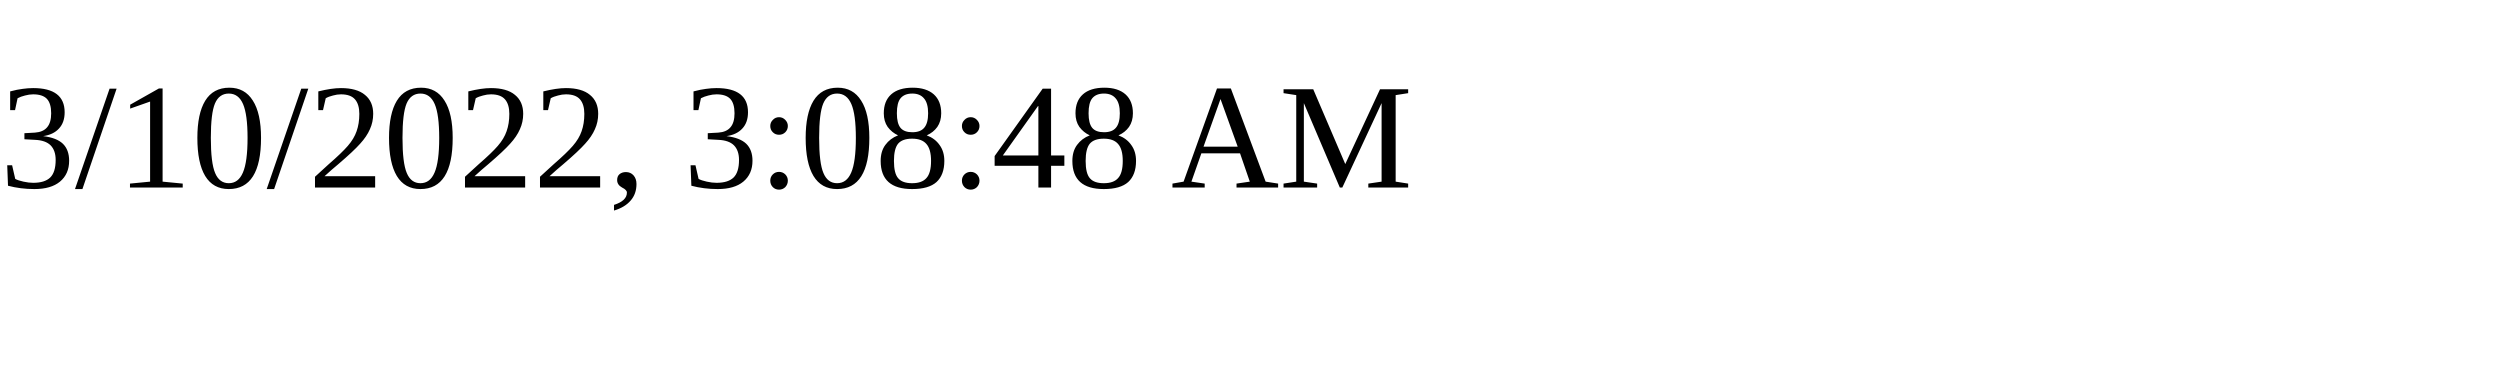
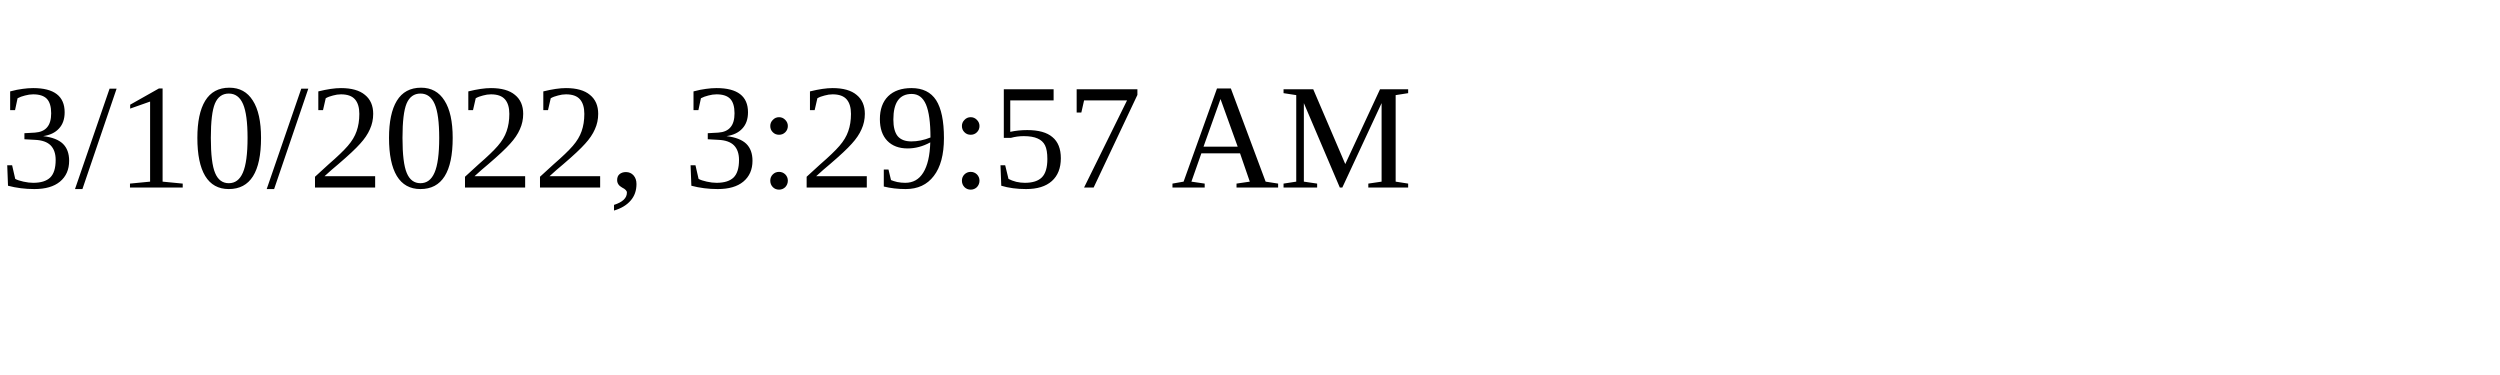
<svg xmlns="http://www.w3.org/2000/svg" height="30" width="200">
-   <text x="0" y="15">3/10/2022, 3:08:48 AM</text>
+   <text x="0" y="15">3/10/2022, 3:29:57 AM</text>
</svg>
